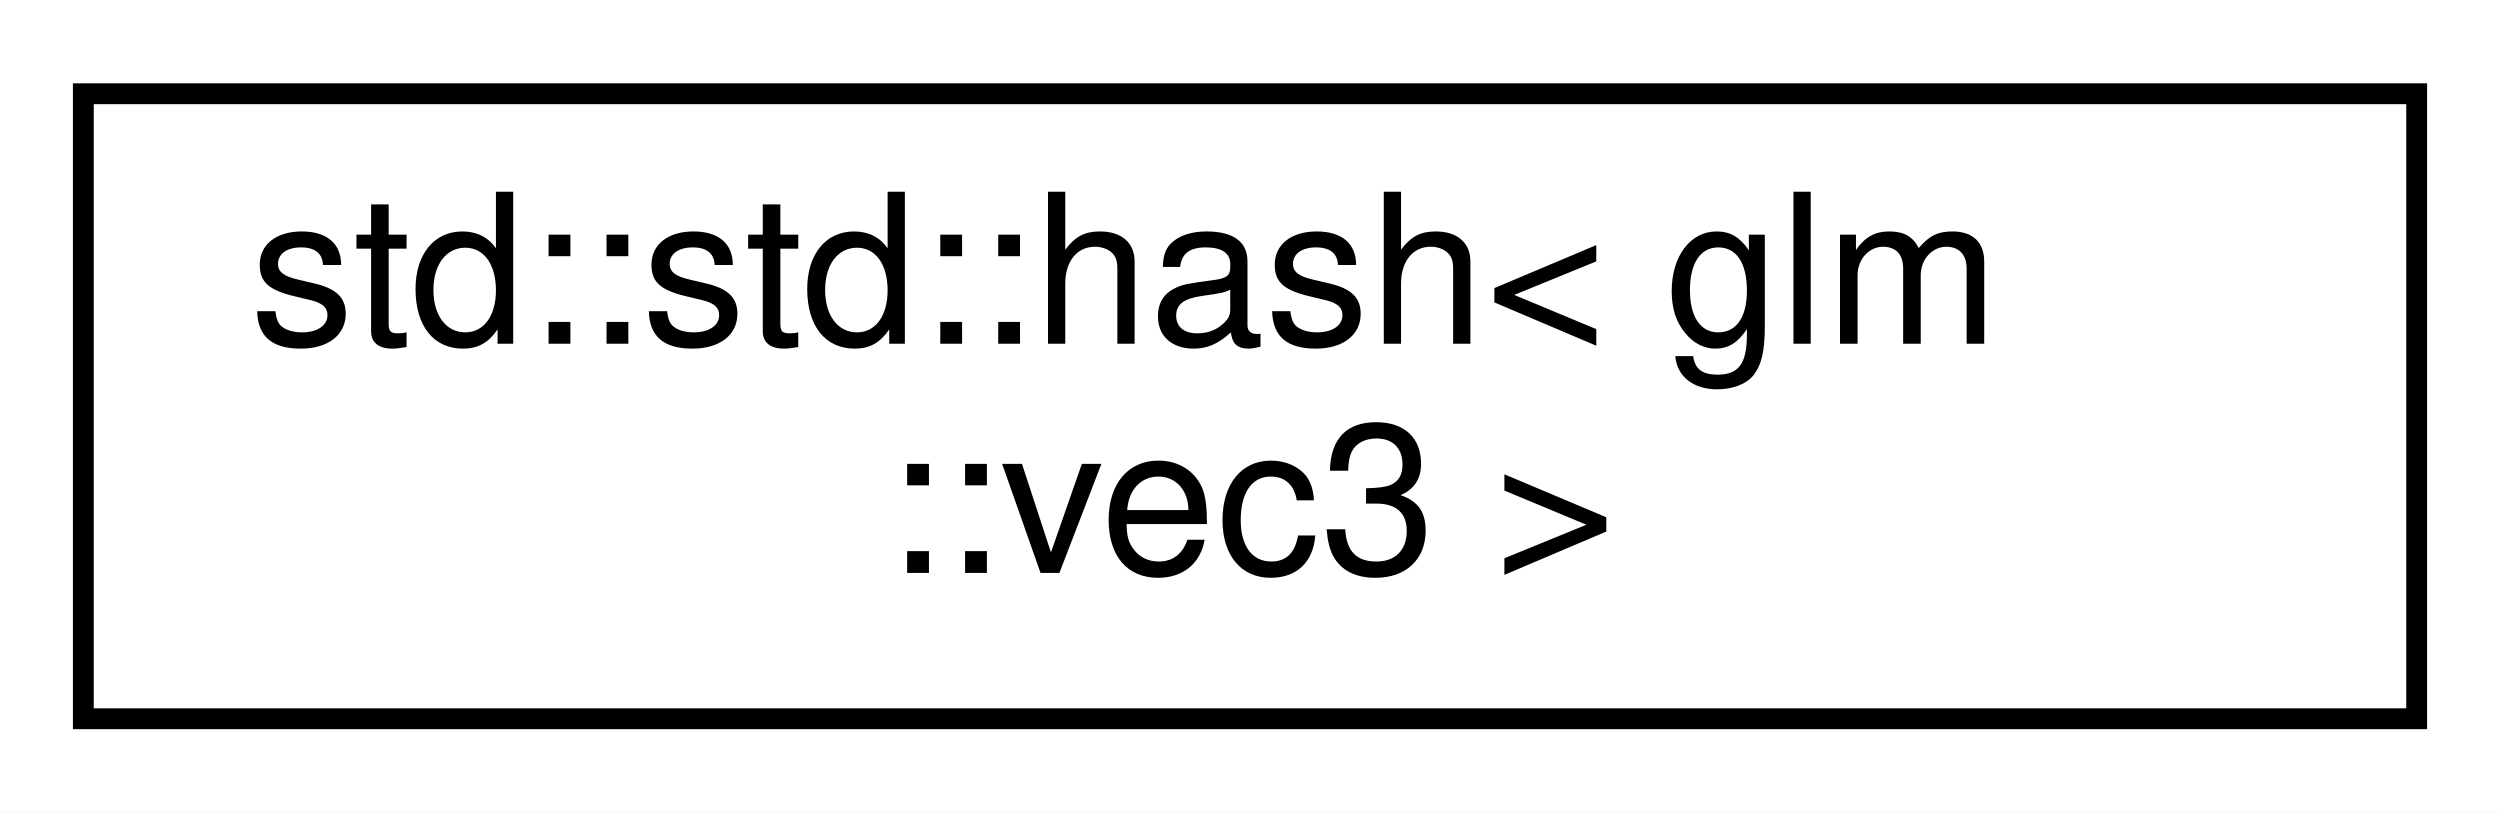
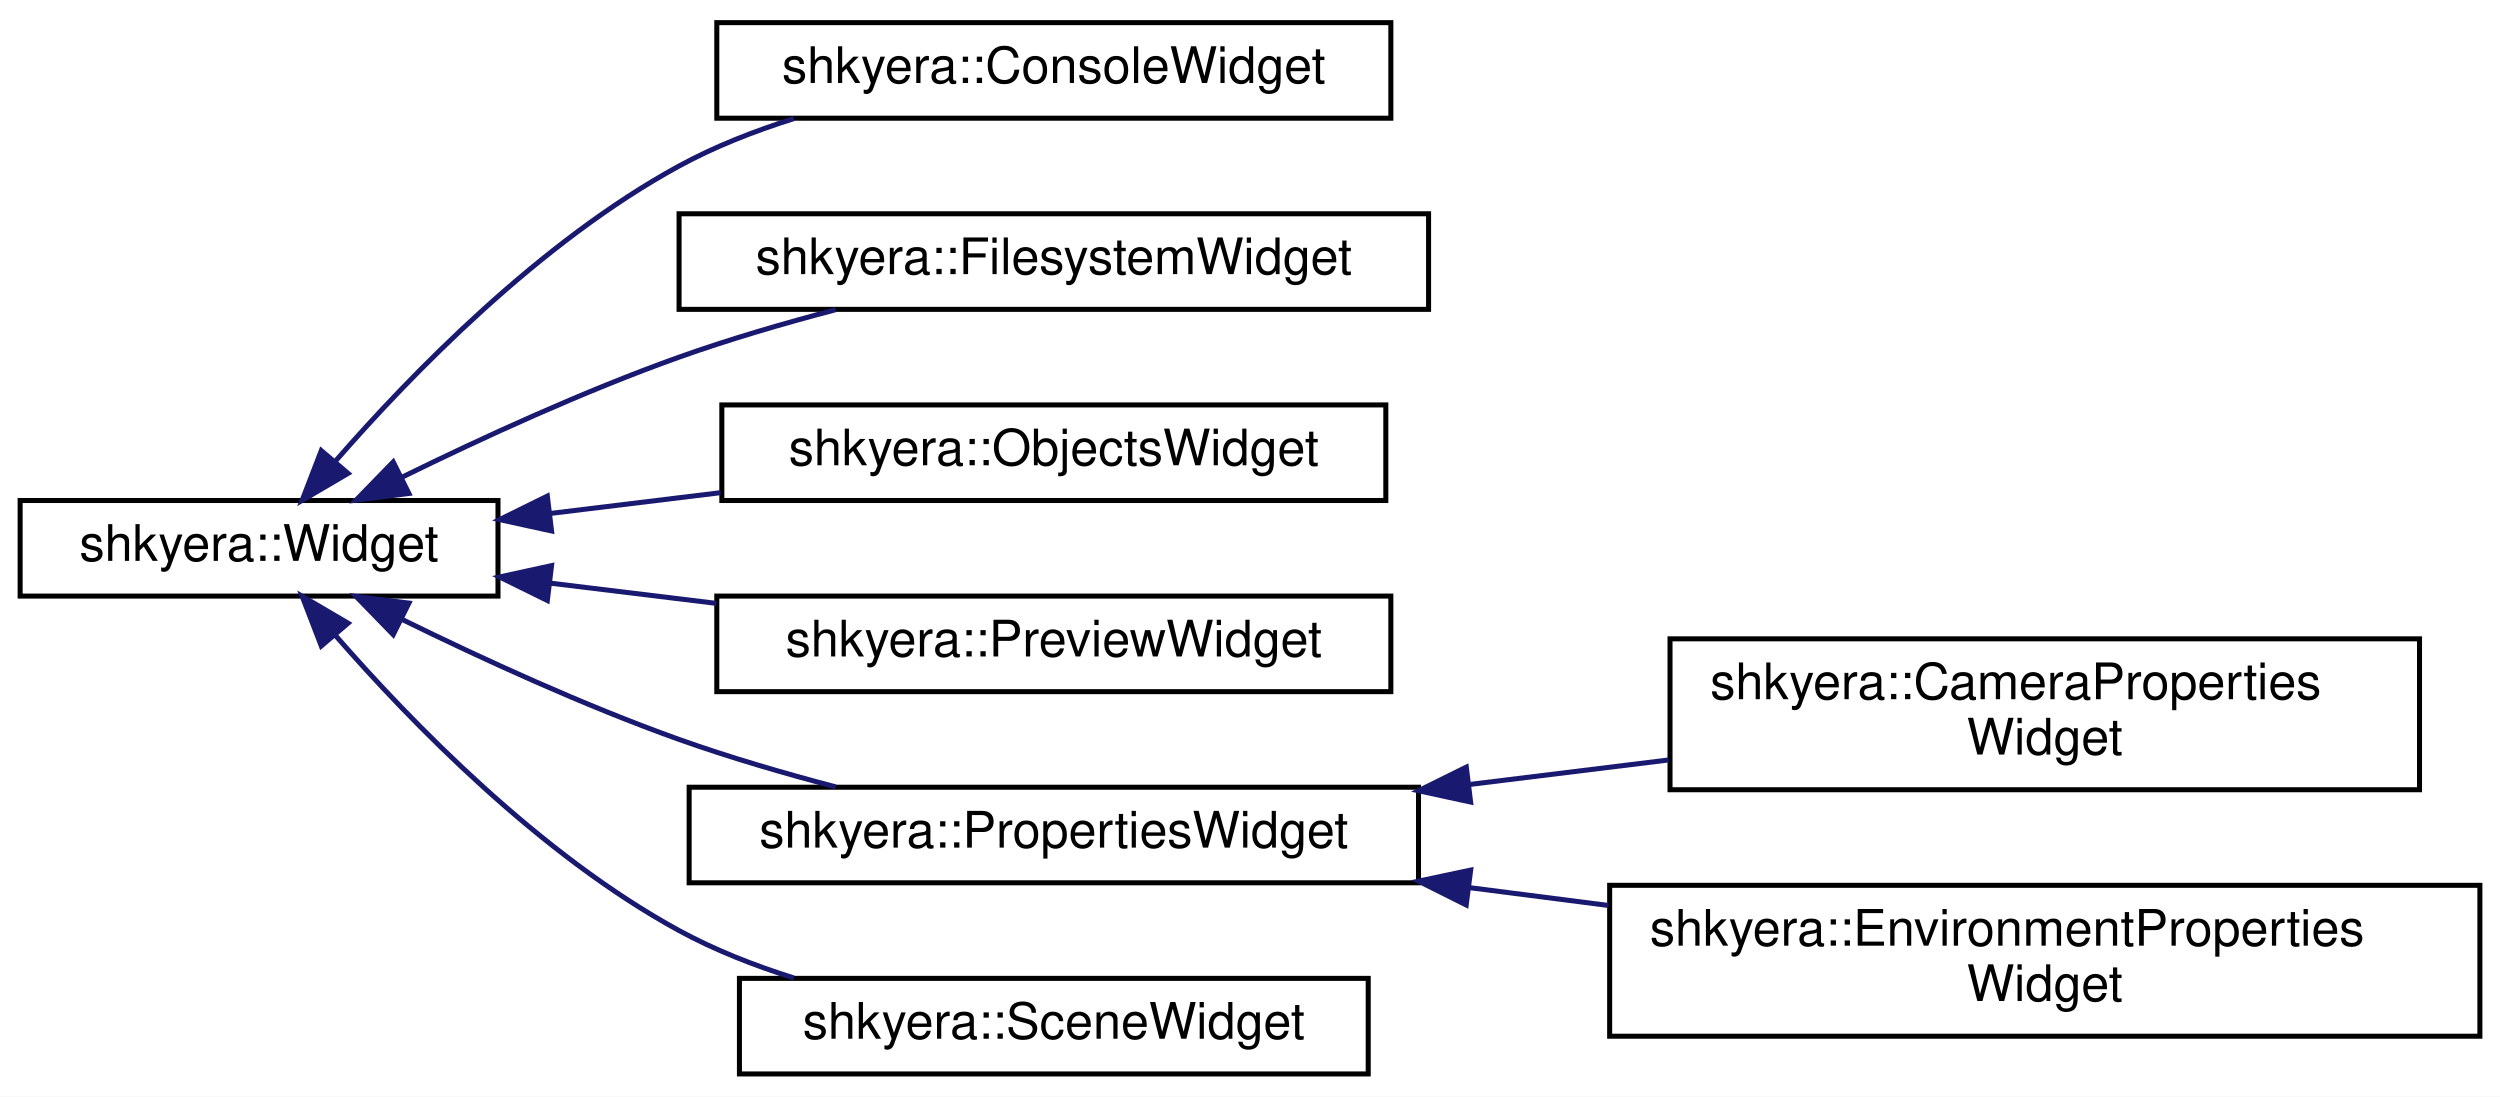
- <svg xmlns="http://www.w3.org/2000/svg" xmlns:xlink="http://www.w3.org/1999/xlink" width="120pt" height="39pt" viewBox="0.00 0.00 120.00 39.00">
-   <g id="graph0" class="graph" transform="scale(1 1) rotate(0) translate(4 35)">
-     <polygon fill="white" stroke="transparent" points="-4,4 -4,-35 116,-35 116,4 -4,4" />
+ <svg xmlns="http://www.w3.org/2000/svg" xmlns:xlink="http://www.w3.org/1999/xlink" width="497pt" height="218pt" viewBox="0.00 0.00 497.00 218.00">
+   <g id="graph0" class="graph" transform="scale(1 1) rotate(0) translate(4 214)">
+     <polygon fill="white" stroke="transparent" points="-4,4 -4,-214 493,-214 493,4 -4,4" />
    <g id="node1" class="node">
      <g id="a_node1">
-         <a xlink:href="structstd_1_1std_1_1hash_3_01glm_1_1vec3_01_4.html" target="_top" xlink:title=" ">
-           <polygon fill="white" stroke="black" points="0,-0.5 0,-30.5 112,-30.5 112,-0.5 0,-0.5" />
-           <text text-anchor="start" x="8" y="-18.5" font-family="Helvetica,sans-Serif" font-size="10.00">std::std::hash&lt; glm</text>
-           <text text-anchor="middle" x="56" y="-7.5" font-family="Helvetica,sans-Serif" font-size="10.00">::vec3 &gt;</text>
+         <a xlink:href="classshkyera_1_1_widget.html" target="_top" xlink:title="An abstract base class representing a GUI widget.">
+           <polygon fill="white" stroke="black" points="0,-95.5 0,-114.5 95,-114.5 95,-95.5 0,-95.5" />
+           <text text-anchor="middle" x="47.5" y="-102.5" font-family="Helvetica,sans-Serif" font-size="10.00">shkyera::Widget</text>
        </a>
      </g>
    </g>
+     <g id="node2" class="node">
+       <g id="a_node2">
+         <a xlink:href="classshkyera_1_1_console_widget.html" target="_top" xlink:title="A user interface widget for the console, used for logging and displaying messages.">
+           <polygon fill="white" stroke="black" points="138.5,-190.5 138.5,-209.5 272.5,-209.5 272.5,-190.5 138.5,-190.5" />
+           <text text-anchor="middle" x="205.5" y="-197.5" font-family="Helvetica,sans-Serif" font-size="10.00">shkyera::ConsoleWidget</text>
+         </a>
+       </g>
+     </g>
+     <g id="edge1" class="edge">
+       <path fill="none" stroke="midnightblue" d="M62.62,-122.25C77.76,-139.63 103.37,-165.95 131,-181 138.06,-184.85 145.93,-187.94 153.82,-190.42" />
+       <polygon fill="midnightblue" stroke="midnightblue" points="65.2,-119.89 56.06,-114.53 59.87,-124.42 65.2,-119.89" />
+     </g>
+     <g id="node3" class="node">
+       <g id="a_node3">
+         <a xlink:href="classshkyera_1_1_filesystem_widget.html" target="_top" xlink:title="A user interface widget for interacting with the filesystem.">
+           <polygon fill="white" stroke="black" points="131,-152.5 131,-171.5 280,-171.5 280,-152.5 131,-152.5" />
+           <text text-anchor="middle" x="205.5" y="-159.5" font-family="Helvetica,sans-Serif" font-size="10.00">shkyera::FilesystemWidget</text>
+         </a>
+       </g>
+     </g>
+     <g id="edge2" class="edge">
+       <path fill="none" stroke="midnightblue" d="M75.97,-119.16C91.78,-126.92 112.18,-136.29 131,-143 140.93,-146.54 151.83,-149.72 162.13,-152.43" />
+       <polygon fill="midnightblue" stroke="midnightblue" points="77.29,-115.9 66.78,-114.57 74.17,-122.17 77.29,-115.9" />
+     </g>
+     <g id="node4" class="node">
+       <g id="a_node4">
+         <a xlink:href="classshkyera_1_1_objects_widget.html" target="_top" xlink:title="A user interface widget for managing game objects.">
+           <polygon fill="white" stroke="black" points="139.5,-114.5 139.5,-133.5 271.5,-133.5 271.5,-114.5 139.5,-114.5" />
+           <text text-anchor="middle" x="205.5" y="-121.5" font-family="Helvetica,sans-Serif" font-size="10.00">shkyera::ObjectsWidget</text>
+         </a>
+       </g>
+     </g>
+     <g id="edge3" class="edge">
+       <path fill="none" stroke="midnightblue" d="M105.25,-111.91C116.3,-113.26 127.97,-114.68 139.27,-116.06" />
+       <polygon fill="midnightblue" stroke="midnightblue" points="105.65,-108.44 95.31,-110.7 104.81,-115.38 105.65,-108.44" />
+     </g>
+     <g id="node5" class="node">
+       <g id="a_node5">
+         <a xlink:href="classshkyera_1_1_preview_widget.html" target="_top" xlink:title="A user interface widget for previewing content.">
+           <polygon fill="white" stroke="black" points="138.5,-76.5 138.5,-95.5 272.5,-95.5 272.5,-76.5 138.5,-76.5" />
+           <text text-anchor="middle" x="205.5" y="-83.5" font-family="Helvetica,sans-Serif" font-size="10.00">shkyera::PreviewWidget</text>
+         </a>
+       </g>
+     </g>
+     <g id="edge4" class="edge">
+       <path fill="none" stroke="midnightblue" d="M105.39,-98.07C116.12,-96.76 127.42,-95.39 138.41,-94.05" />
+       <polygon fill="midnightblue" stroke="midnightblue" points="104.81,-94.62 95.31,-99.3 105.65,-101.56 104.81,-94.62" />
+     </g>
+     <g id="node6" class="node">
+       <g id="a_node6">
+         <a xlink:href="classshkyera_1_1_properties_widget.html" target="_top" xlink:title="A user interface widget for managing game object properties.">
+           <polygon fill="white" stroke="black" points="133,-38.5 133,-57.5 278,-57.5 278,-38.5 133,-38.5" />
+           <text text-anchor="middle" x="205.5" y="-45.5" font-family="Helvetica,sans-Serif" font-size="10.00">shkyera::PropertiesWidget</text>
+         </a>
+       </g>
+     </g>
+     <g id="edge5" class="edge">
+       <path fill="none" stroke="midnightblue" d="M75.97,-90.84C91.78,-83.08 112.18,-73.71 131,-67 140.93,-63.46 151.83,-60.28 162.13,-57.57" />
+       <polygon fill="midnightblue" stroke="midnightblue" points="74.17,-87.83 66.78,-95.43 77.29,-94.1 74.17,-87.83" />
+     </g>
+     <g id="node9" class="node">
+       <g id="a_node9">
+         <a xlink:href="classshkyera_1_1_scene_widget.html" target="_top" xlink:title="A user interface widget for rendering scenes.">
+           <polygon fill="white" stroke="black" points="143,-0.5 143,-19.5 268,-19.5 268,-0.5 143,-0.5" />
+           <text text-anchor="middle" x="205.5" y="-7.5" font-family="Helvetica,sans-Serif" font-size="10.00">shkyera::SceneWidget</text>
+         </a>
+       </g>
+     </g>
+     <g id="edge8" class="edge">
+       <path fill="none" stroke="midnightblue" d="M62.62,-87.75C77.76,-70.37 103.37,-44.05 131,-29 138.06,-25.15 145.93,-22.06 153.82,-19.58" />
+       <polygon fill="midnightblue" stroke="midnightblue" points="59.87,-85.58 56.06,-95.47 65.2,-90.11 59.87,-85.58" />
+     </g>
+     <g id="node7" class="node">
+       <g id="a_node7">
+         <a xlink:href="classshkyera_1_1_camera_properties_widget.html" target="_top" xlink:title=" ">
+           <polygon fill="white" stroke="black" points="328,-57 328,-87 477,-87 477,-57 328,-57" />
+           <text text-anchor="start" x="336" y="-75" font-family="Helvetica,sans-Serif" font-size="10.00">shkyera::CameraProperties</text>
+           <text text-anchor="middle" x="402.5" y="-64" font-family="Helvetica,sans-Serif" font-size="10.00">Widget</text>
+         </a>
+       </g>
+     </g>
+     <g id="edge6" class="edge">
+       <path fill="none" stroke="midnightblue" d="M287.98,-58.03C301.16,-59.65 314.74,-61.32 327.72,-62.92" />
+       <polygon fill="midnightblue" stroke="midnightblue" points="288.36,-54.55 278,-56.8 287.5,-61.5 288.36,-54.55" />
+     </g>
+     <g id="node8" class="node">
+       <g id="a_node8">
+         <a xlink:href="classshkyera_1_1_environment_properties_widget.html" target="_top" xlink:title=" ">
+           <polygon fill="white" stroke="black" points="316,-8 316,-38 489,-38 489,-8 316,-8" />
+           <text text-anchor="start" x="324" y="-26" font-family="Helvetica,sans-Serif" font-size="10.00">shkyera::EnvironmentProperties</text>
+           <text text-anchor="middle" x="402.5" y="-15" font-family="Helvetica,sans-Serif" font-size="10.00">Widget</text>
+         </a>
+       </g>
+     </g>
+     <g id="edge7" class="edge">
+       <path fill="none" stroke="midnightblue" d="M288.19,-37.53C297.31,-36.36 306.61,-35.17 315.77,-33.99" />
+       <polygon fill="midnightblue" stroke="midnightblue" points="287.48,-34.09 278,-38.83 288.37,-41.03 287.48,-34.09" />
+     </g>
  </g>
</svg>
